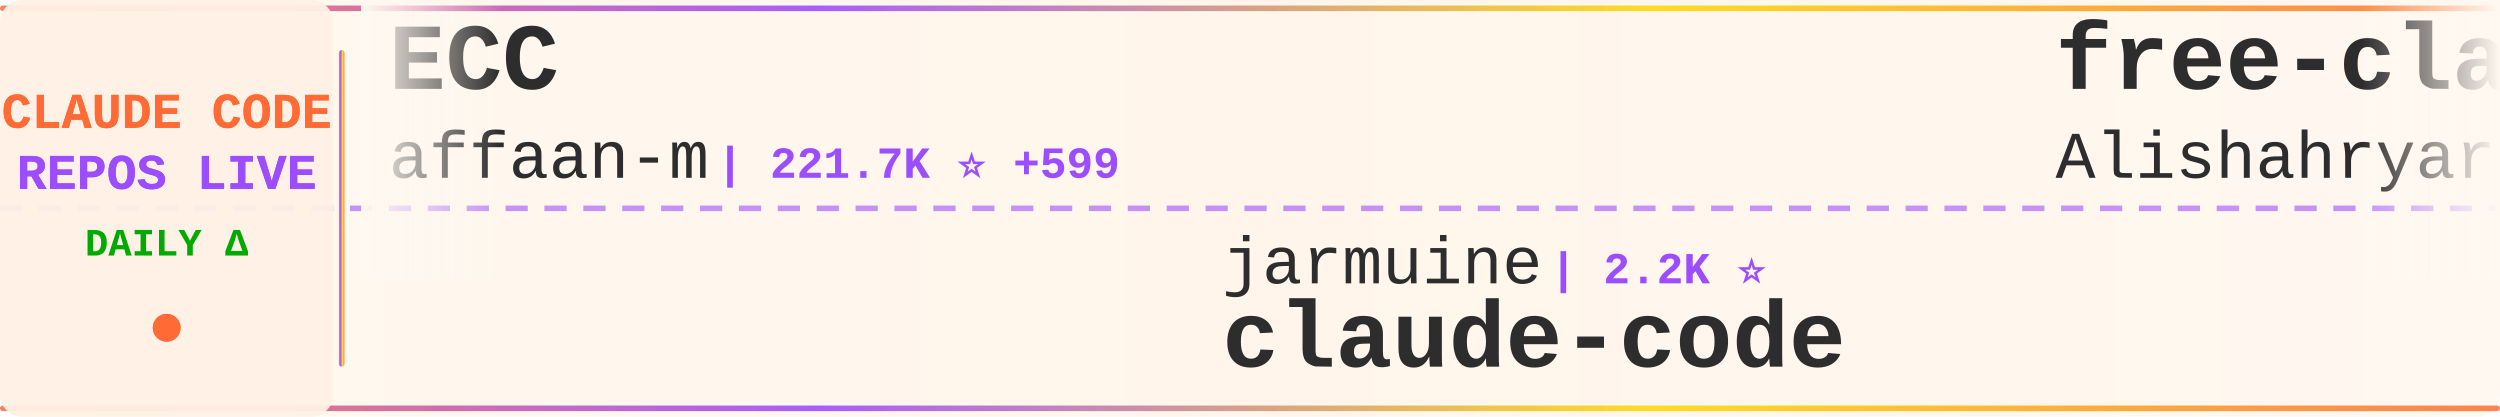
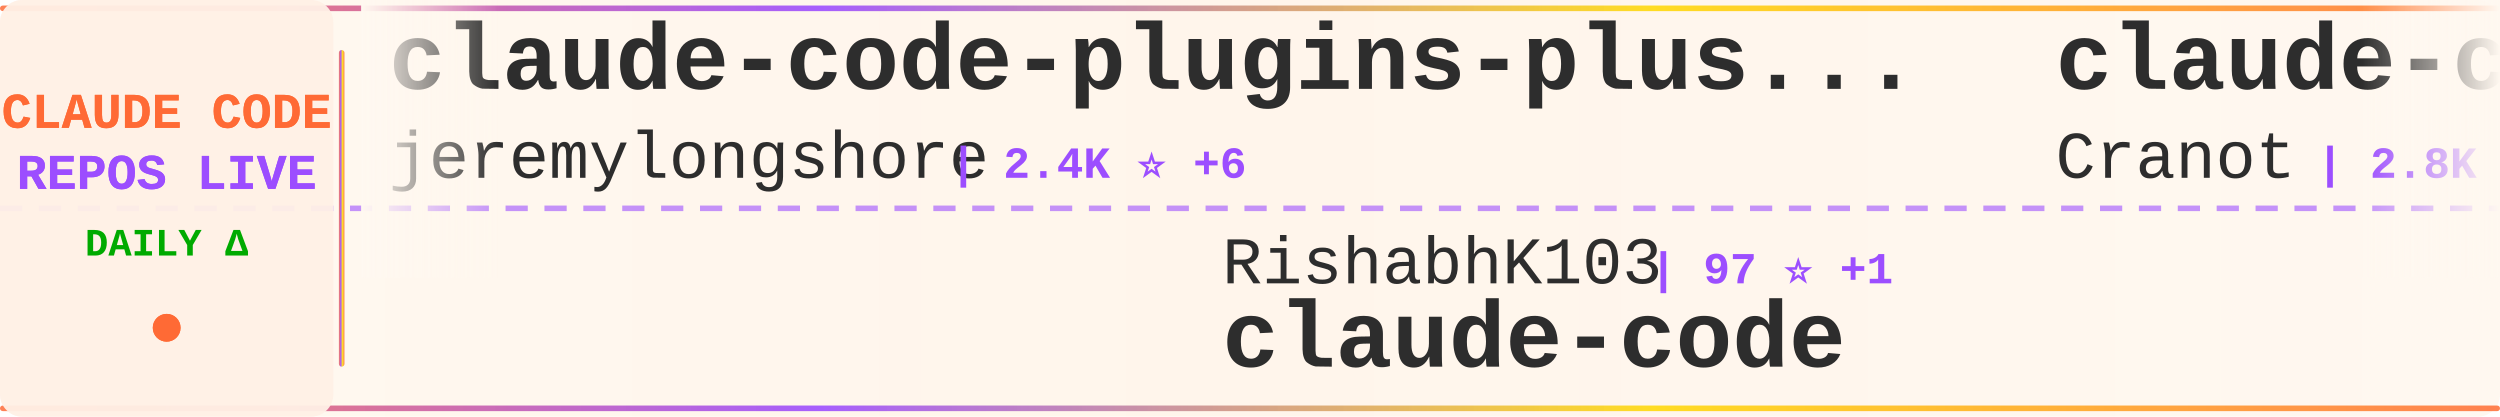
<svg xmlns="http://www.w3.org/2000/svg" width="900" height="150">
  <defs>
    <linearGradient id="tickerBg" x1="0%" y1="0%" x2="100%" y2="0%">
      <stop offset="0%" style="stop-color:#fff8f0;stop-opacity:0.98" />
      <stop offset="50%" style="stop-color:#fff5eb;stop-opacity:1" />
      <stop offset="100%" style="stop-color:#fff8f0;stop-opacity:0.98" />
    </linearGradient>
    <linearGradient id="borderGrad" x1="0%" y1="0%" x2="100%" y2="0%">
      <stop offset="0%" style="stop-color:#FF6B35;stop-opacity:0.85">
        <animate attributeName="stop-opacity" values="0.85;1;0.85" dur="2s" repeatCount="indefinite" />
      </stop>
      <stop offset="33%" style="stop-color:#9C4EFF;stop-opacity:0.9">
        <animate attributeName="stop-opacity" values="0.9;1;0.9" dur="2.2s" repeatCount="indefinite" />
      </stop>
      <stop offset="66%" style="stop-color:#FFD700;stop-opacity:0.85">
        <animate attributeName="stop-opacity" values="0.85;1;0.85" dur="1.8s" repeatCount="indefinite" />
      </stop>
      <stop offset="100%" style="stop-color:#FF6B35;stop-opacity:0.85">
        <animate attributeName="stop-opacity" values="0.85;1;0.85" dur="2s" repeatCount="indefinite" />
      </stop>
    </linearGradient>
    <filter id="textGlow">
      <feGaussianBlur stdDeviation="0.15" result="coloredBlur" />
      <feMerge>
        <feMergeNode in="coloredBlur" />
        <feMergeNode in="SourceGraphic" />
      </feMerge>
    </filter>
    <filter id="metricGlow">
      <feGaussianBlur stdDeviation="0.2" result="coloredBlur" />
      <feMerge>
        <feMergeNode in="coloredBlur" />
        <feMergeNode in="SourceGraphic" />
      </feMerge>
    </filter>
    <linearGradient id="leftFade" x1="0%" y1="0%" x2="100%" y2="0%">
      <stop offset="0%" style="stop-color:#fff8f0;stop-opacity:1" />
      <stop offset="100%" style="stop-color:#fff8f0;stop-opacity:0" />
    </linearGradient>
    <linearGradient id="rightFade" x1="0%" y1="0%" x2="100%" y2="0%">
      <stop offset="0%" style="stop-color:#fff8f0;stop-opacity:0" />
      <stop offset="100%" style="stop-color:#fff8f0;stop-opacity:1" />
    </linearGradient>
  </defs>
  <rect width="900" height="150" fill="url(#tickerBg)" rx="8" />
  <rect x="0" y="2" width="900" height="2" fill="url(#borderGrad)" rx="1" />
  <rect x="0" y="146" width="900" height="2" fill="url(#borderGrad)" rx="1" />
  <line x1="0" y1="75" x2="900" y2="75" stroke="#9C4EFF" stroke-width="2" stroke-dasharray="8 6" opacity="0.6" />
  <rect x="0" y="0" width="120" height="150" fill="#fff0e6" opacity="0.95" rx="8" />
  <text x="60" y="46" font-family="'Courier New', monospace" font-size="18" font-weight="bold" fill="#FF6B35" text-anchor="middle" filter="url(#textGlow)">
    CLAUDE CODE
  </text>
  <text x="60" y="68" font-family="'Courier New', monospace" font-size="18" font-weight="bold" fill="#9C4EFF" text-anchor="middle" filter="url(#textGlow)">
    REPOS LIVE
  </text>
  <text x="60" y="92" font-family="'Courier New', monospace" font-size="14" font-weight="bold" fill="#00aa00" text-anchor="middle">
    DAILY Δ
  </text>
  <circle cx="60" cy="118" r="5" fill="#FF6B35" filter="url(#metricGlow)">
    <animate attributeName="r" values="4;6;4" dur="1.5s" repeatCount="indefinite" />
    <animate attributeName="opacity" values="0.6;1;0.6" dur="1.5s" repeatCount="indefinite" />
  </circle>
  <rect x="122" y="18" width="2" height="114" fill="url(#borderGrad)" rx="1" />
  <clipPath id="tickerClip">
    <rect x="130" y="0" width="770" height="150" />
  </clipPath>
  <g clip-path="url(#tickerClip)">
    <g id="tickerItems">
      <animateTransform attributeName="transform" attributeType="XML" type="translate" from="0 0" to="-3000 0" dur="54s" repeatCount="indefinite" />
      <g transform="translate(0, 0)">
-         <text x="140" y="32" font-family="'Courier New', monospace" font-size="34" font-weight="bold" fill="#2d2d2d">ECC</text>
-         <text x="140" y="64" font-family="'Courier New', monospace" font-size="24" font-weight="normal" fill="#2d2d2d" opacity="1.0">affaan-m</text>
-         <text x="258" y="64" font-family="'Courier New', monospace" font-size="16" font-weight="bold" fill="#9C4EFF"> | 221.7K ⭐ +599</text>
+         <text x="140" y="32" font-family="'Courier New', monospace" font-size="34" font-weight="bold" fill="#2d2d2d">claude-code-plugins-plus...</text>
+         <text x="140" y="64" font-family="'Courier New', monospace" font-size="24" font-weight="normal" fill="#2d2d2d" opacity="1.0">jeremylongshore</text>
+         <text x="342" y="64" font-family="'Courier New', monospace" font-size="16" font-weight="bold" fill="#9C4EFF"> | 2.4K ⭐ +6</text>
      </g>
      <g transform="translate(300, 0)">
-         <text x="140" y="102" font-family="'Courier New', monospace" font-size="24" font-weight="normal" fill="#2d2d2d" opacity="1.0">jarmuine</text>
-         <text x="258" y="102" font-family="'Courier New', monospace" font-size="16" font-weight="bold" fill="#9C4EFF"> | 2.2K ⭐</text>
+         <text x="140" y="102" font-family="'Courier New', monospace" font-size="24" font-weight="normal" fill="#2d2d2d" opacity="1.0">RishabhK103</text>
+         <text x="294" y="102" font-family="'Courier New', monospace" font-size="16" font-weight="bold" fill="#9C4EFF"> | 97 ⭐ +1</text>
        <text x="140" y="132" font-family="'Courier New', monospace" font-size="34" font-weight="bold" fill="#2d2d2d">claude-code</text>
      </g>
      <g transform="translate(600, 0)">
-         <text x="140" y="32" font-family="'Courier New', monospace" font-size="34" font-weight="bold" fill="#2d2d2d">free-claude-code</text>
-         <text x="140" y="64" font-family="'Courier New', monospace" font-size="24" font-weight="normal" fill="#2d2d2d" opacity="1.0">Alishahryar1</text>
-         <text x="306" y="64" font-family="'Courier New', monospace" font-size="16" font-weight="bold" fill="#9C4EFF"> | 37.0K ⭐ +171</text>
+         <text x="140" y="32" font-family="'Courier New', monospace" font-size="34" font-weight="bold" fill="#2d2d2d">claude-code-guide</text>
+         <text x="140" y="64" font-family="'Courier New', monospace" font-size="24" font-weight="normal" fill="#2d2d2d" opacity="1.0">Cranot</text>
+         <text x="234" y="64" font-family="'Courier New', monospace" font-size="16" font-weight="bold" fill="#9C4EFF"> | 2.8K ⭐</text>
      </g>
      <g transform="translate(900, 0)">
-         <text x="140" y="102" font-family="'Courier New', monospace" font-size="24" font-weight="normal" fill="#2d2d2d" opacity="1.0">FlorianBruniaux</text>
-         <text x="342" y="102" font-family="'Courier New', monospace" font-size="16" font-weight="bold" fill="#9C4EFF"> | 5.2K ⭐ +14</text>
-         <text x="140" y="132" font-family="'Courier New', monospace" font-size="34" font-weight="bold" fill="#2d2d2d">claude-code-ultimate-gui...</text>
+         <text x="140" y="102" font-family="'Courier New', monospace" font-size="24" font-weight="normal" fill="#2d2d2d" opacity="1.0">Windy3f3f3f3f</text>
+         <text x="318" y="102" font-family="'Courier New', monospace" font-size="16" font-weight="bold" fill="#9C4EFF"> | 2.7K ⭐ +7</text>
+         <text x="140" y="132" font-family="'Courier New', monospace" font-size="34" font-weight="bold" fill="#2d2d2d">how-claude-code-works</text>
      </g>
      <g transform="translate(1200, 0)">
-         <text x="140" y="32" font-family="'Courier New', monospace" font-size="34" font-weight="bold" fill="#2d2d2d">claude-code-sub-agents</text>
-         <text x="140" y="64" font-family="'Courier New', monospace" font-size="24" font-weight="normal" fill="#2d2d2d" opacity="1.0">lst97</text>
-         <text x="222" y="64" font-family="'Courier New', monospace" font-size="16" font-weight="bold" fill="#9C4EFF"> | 1.6K ⭐ +1</text>
+         <text x="140" y="32" font-family="'Courier New', monospace" font-size="34" font-weight="bold" fill="#2d2d2d">pi-vs-claude-code</text>
+         <text x="140" y="64" font-family="'Courier New', monospace" font-size="24" font-weight="normal" fill="#2d2d2d" opacity="1.0">disler</text>
+         <text x="234" y="64" font-family="'Courier New', monospace" font-size="16" font-weight="bold" fill="#9C4EFF"> | 1.4K ⭐ +7</text>
      </g>
      <g transform="translate(1500, 0)">
        <text x="140" y="102" font-family="'Courier New', monospace" font-size="24" font-weight="normal" fill="#2d2d2d" opacity="1.0">carlvellotti</text>
        <text x="306" y="102" font-family="'Courier New', monospace" font-size="16" font-weight="bold" fill="#9C4EFF"> | 2.1K ⭐ +1</text>
        <text x="140" y="132" font-family="'Courier New', monospace" font-size="34" font-weight="bold" fill="#2d2d2d">claude-code-pm-course</text>
      </g>
      <g transform="translate(1800, 0)">
-         <text x="140" y="32" font-family="'Courier New', monospace" font-size="34" font-weight="bold" fill="#2d2d2d">awesome-claude-code-suba...</text>
-         <text x="140" y="64" font-family="'Courier New', monospace" font-size="24" font-weight="normal" fill="#2d2d2d" opacity="1.0">VoltAgent</text>
-         <text x="270" y="64" font-family="'Courier New', monospace" font-size="16" font-weight="bold" fill="#9C4EFF"> | 22.4K ⭐ +60</text>
+         <text x="140" y="32" font-family="'Courier New', monospace" font-size="34" font-weight="bold" fill="#2d2d2d">claude-code</text>
+         <text x="140" y="64" font-family="'Courier New', monospace" font-size="24" font-weight="normal" fill="#2d2d2d" opacity="1.0">T-Lab-CUHKSZ</text>
+         <text x="306" y="64" font-family="'Courier New', monospace" font-size="16" font-weight="bold" fill="#9C4EFF"> | 321 ⭐</text>
      </g>
      <g transform="translate(2100, 0)">
-         <text x="140" y="102" font-family="'Courier New', monospace" font-size="24" font-weight="normal" fill="#2d2d2d" opacity="1.0">KPR111</text>
-         <text x="234" y="102" font-family="'Courier New', monospace" font-size="16" font-weight="bold" fill="#9C4EFF"> | 18 ⭐</text>
-         <text x="140" y="132" font-family="'Courier New', monospace" font-size="34" font-weight="bold" fill="#2d2d2d">Claude-Code</text>
+         <text x="140" y="102" font-family="'Courier New', monospace" font-size="24" font-weight="normal" fill="#2d2d2d" opacity="1.0">fuergaosi233</text>
+         <text x="306" y="102" font-family="'Courier New', monospace" font-size="16" font-weight="bold" fill="#9C4EFF"> | 2.7K ⭐ +3</text>
+         <text x="140" y="132" font-family="'Courier New', monospace" font-size="34" font-weight="bold" fill="#2d2d2d">claude-code-proxy</text>
      </g>
      <g transform="translate(2400, 0)">
-         <text x="140" y="32" font-family="'Courier New', monospace" font-size="34" font-weight="bold" fill="#2d2d2d">claude_codex_bridge</text>
-         <text x="140" y="64" font-family="'Courier New', monospace" font-size="24" font-weight="normal" fill="#2d2d2d" opacity="1.0">SeemSeam</text>
-         <text x="258" y="64" font-family="'Courier New', monospace" font-size="16" font-weight="bold" fill="#9C4EFF"> | 3.1K ⭐ +15</text>
+         <text x="140" y="32" font-family="'Courier New', monospace" font-size="34" font-weight="bold" fill="#2d2d2d">claude-code-spec-workflo...</text>
+         <text x="140" y="64" font-family="'Courier New', monospace" font-size="24" font-weight="normal" fill="#2d2d2d" opacity="1.0">Pimzino</text>
+         <text x="246" y="64" font-family="'Courier New', monospace" font-size="16" font-weight="bold" fill="#9C4EFF"> | 3.8K ⭐ +1</text>
      </g>
      <g transform="translate(2700, 0)">
-         <text x="140" y="102" font-family="'Courier New', monospace" font-size="24" font-weight="normal" fill="#2d2d2d" opacity="1.0">Cranot</text>
-         <text x="234" y="102" font-family="'Courier New', monospace" font-size="16" font-weight="bold" fill="#9C4EFF"> | 2.8K ⭐ +1</text>
-         <text x="140" y="132" font-family="'Courier New', monospace" font-size="34" font-weight="bold" fill="#2d2d2d">claude-code-guide</text>
+         <text x="140" y="102" font-family="'Courier New', monospace" font-size="24" font-weight="normal" fill="#2d2d2d" opacity="1.0">RichardAtCT</text>
+         <text x="294" y="102" font-family="'Courier New', monospace" font-size="16" font-weight="bold" fill="#9C4EFF"> | 2.7K ⭐ +4</text>
+         <text x="140" y="132" font-family="'Courier New', monospace" font-size="34" font-weight="bold" fill="#2d2d2d">claude-code-telegram</text>
      </g>
      <g transform="translate(3000, 0)">
-         <text x="140" y="32" font-family="'Courier New', monospace" font-size="34" font-weight="bold" fill="#2d2d2d">ECC</text>
-         <text x="140" y="64" font-family="'Courier New', monospace" font-size="24" font-weight="normal" fill="#2d2d2d" opacity="1.0">affaan-m</text>
-         <text x="258" y="64" font-family="'Courier New', monospace" font-size="16" font-weight="bold" fill="#9C4EFF"> | 221.7K ⭐ +599</text>
+         <text x="140" y="32" font-family="'Courier New', monospace" font-size="34" font-weight="bold" fill="#2d2d2d">claude-code-plugins-plus...</text>
+         <text x="140" y="64" font-family="'Courier New', monospace" font-size="24" font-weight="normal" fill="#2d2d2d" opacity="1.0">jeremylongshore</text>
+         <text x="342" y="64" font-family="'Courier New', monospace" font-size="16" font-weight="bold" fill="#9C4EFF"> | 2.4K ⭐ +6</text>
      </g>
      <g transform="translate(3300, 0)">
-         <text x="140" y="102" font-family="'Courier New', monospace" font-size="24" font-weight="normal" fill="#2d2d2d" opacity="1.0">jarmuine</text>
-         <text x="258" y="102" font-family="'Courier New', monospace" font-size="16" font-weight="bold" fill="#9C4EFF"> | 2.2K ⭐</text>
+         <text x="140" y="102" font-family="'Courier New', monospace" font-size="24" font-weight="normal" fill="#2d2d2d" opacity="1.0">RishabhK103</text>
+         <text x="294" y="102" font-family="'Courier New', monospace" font-size="16" font-weight="bold" fill="#9C4EFF"> | 97 ⭐ +1</text>
        <text x="140" y="132" font-family="'Courier New', monospace" font-size="34" font-weight="bold" fill="#2d2d2d">claude-code</text>
      </g>
      <g transform="translate(3600, 0)">
-         <text x="140" y="32" font-family="'Courier New', monospace" font-size="34" font-weight="bold" fill="#2d2d2d">free-claude-code</text>
-         <text x="140" y="64" font-family="'Courier New', monospace" font-size="24" font-weight="normal" fill="#2d2d2d" opacity="1.0">Alishahryar1</text>
-         <text x="306" y="64" font-family="'Courier New', monospace" font-size="16" font-weight="bold" fill="#9C4EFF"> | 37.0K ⭐ +171</text>
+         <text x="140" y="32" font-family="'Courier New', monospace" font-size="34" font-weight="bold" fill="#2d2d2d">claude-code-guide</text>
+         <text x="140" y="64" font-family="'Courier New', monospace" font-size="24" font-weight="normal" fill="#2d2d2d" opacity="1.0">Cranot</text>
+         <text x="234" y="64" font-family="'Courier New', monospace" font-size="16" font-weight="bold" fill="#9C4EFF"> | 2.8K ⭐</text>
      </g>
      <g transform="translate(3900, 0)">
-         <text x="140" y="102" font-family="'Courier New', monospace" font-size="24" font-weight="normal" fill="#2d2d2d" opacity="1.0">FlorianBruniaux</text>
-         <text x="342" y="102" font-family="'Courier New', monospace" font-size="16" font-weight="bold" fill="#9C4EFF"> | 5.2K ⭐ +14</text>
-         <text x="140" y="132" font-family="'Courier New', monospace" font-size="34" font-weight="bold" fill="#2d2d2d">claude-code-ultimate-gui...</text>
+         <text x="140" y="102" font-family="'Courier New', monospace" font-size="24" font-weight="normal" fill="#2d2d2d" opacity="1.0">Windy3f3f3f3f</text>
+         <text x="318" y="102" font-family="'Courier New', monospace" font-size="16" font-weight="bold" fill="#9C4EFF"> | 2.7K ⭐ +7</text>
+         <text x="140" y="132" font-family="'Courier New', monospace" font-size="34" font-weight="bold" fill="#2d2d2d">how-claude-code-works</text>
      </g>
    </g>
  </g>
  <rect x="130" y="0" width="50" height="100" fill="url(#leftFade)" />
  <rect x="850" y="0" width="50" height="100" fill="url(#rightFade)" />
</svg>
